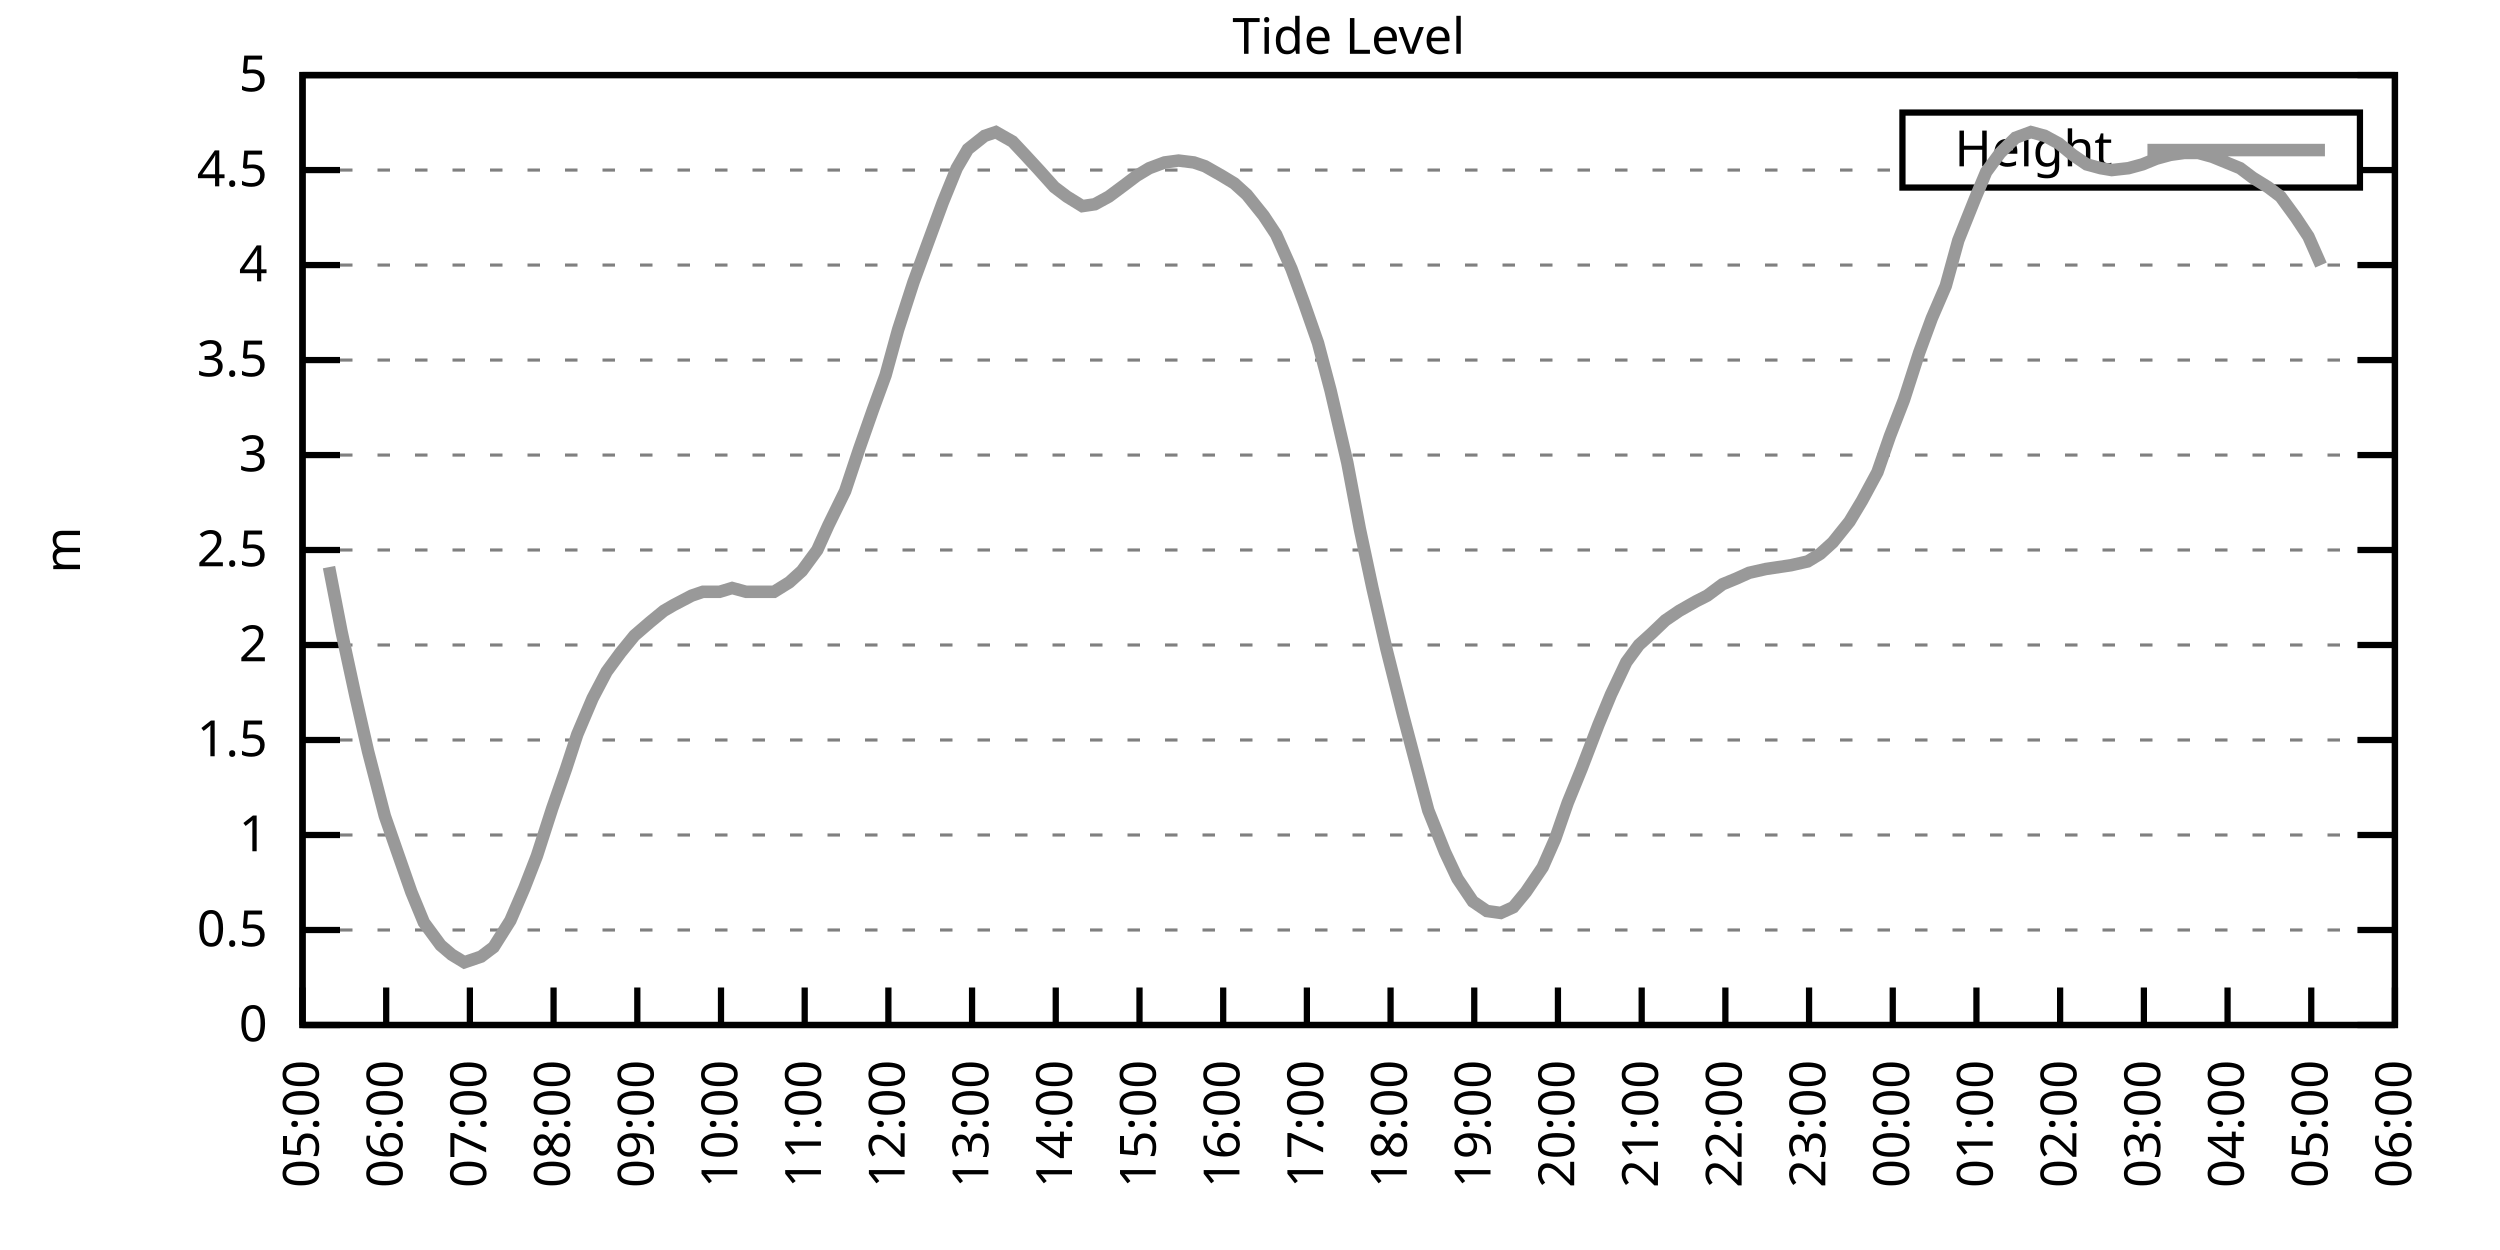
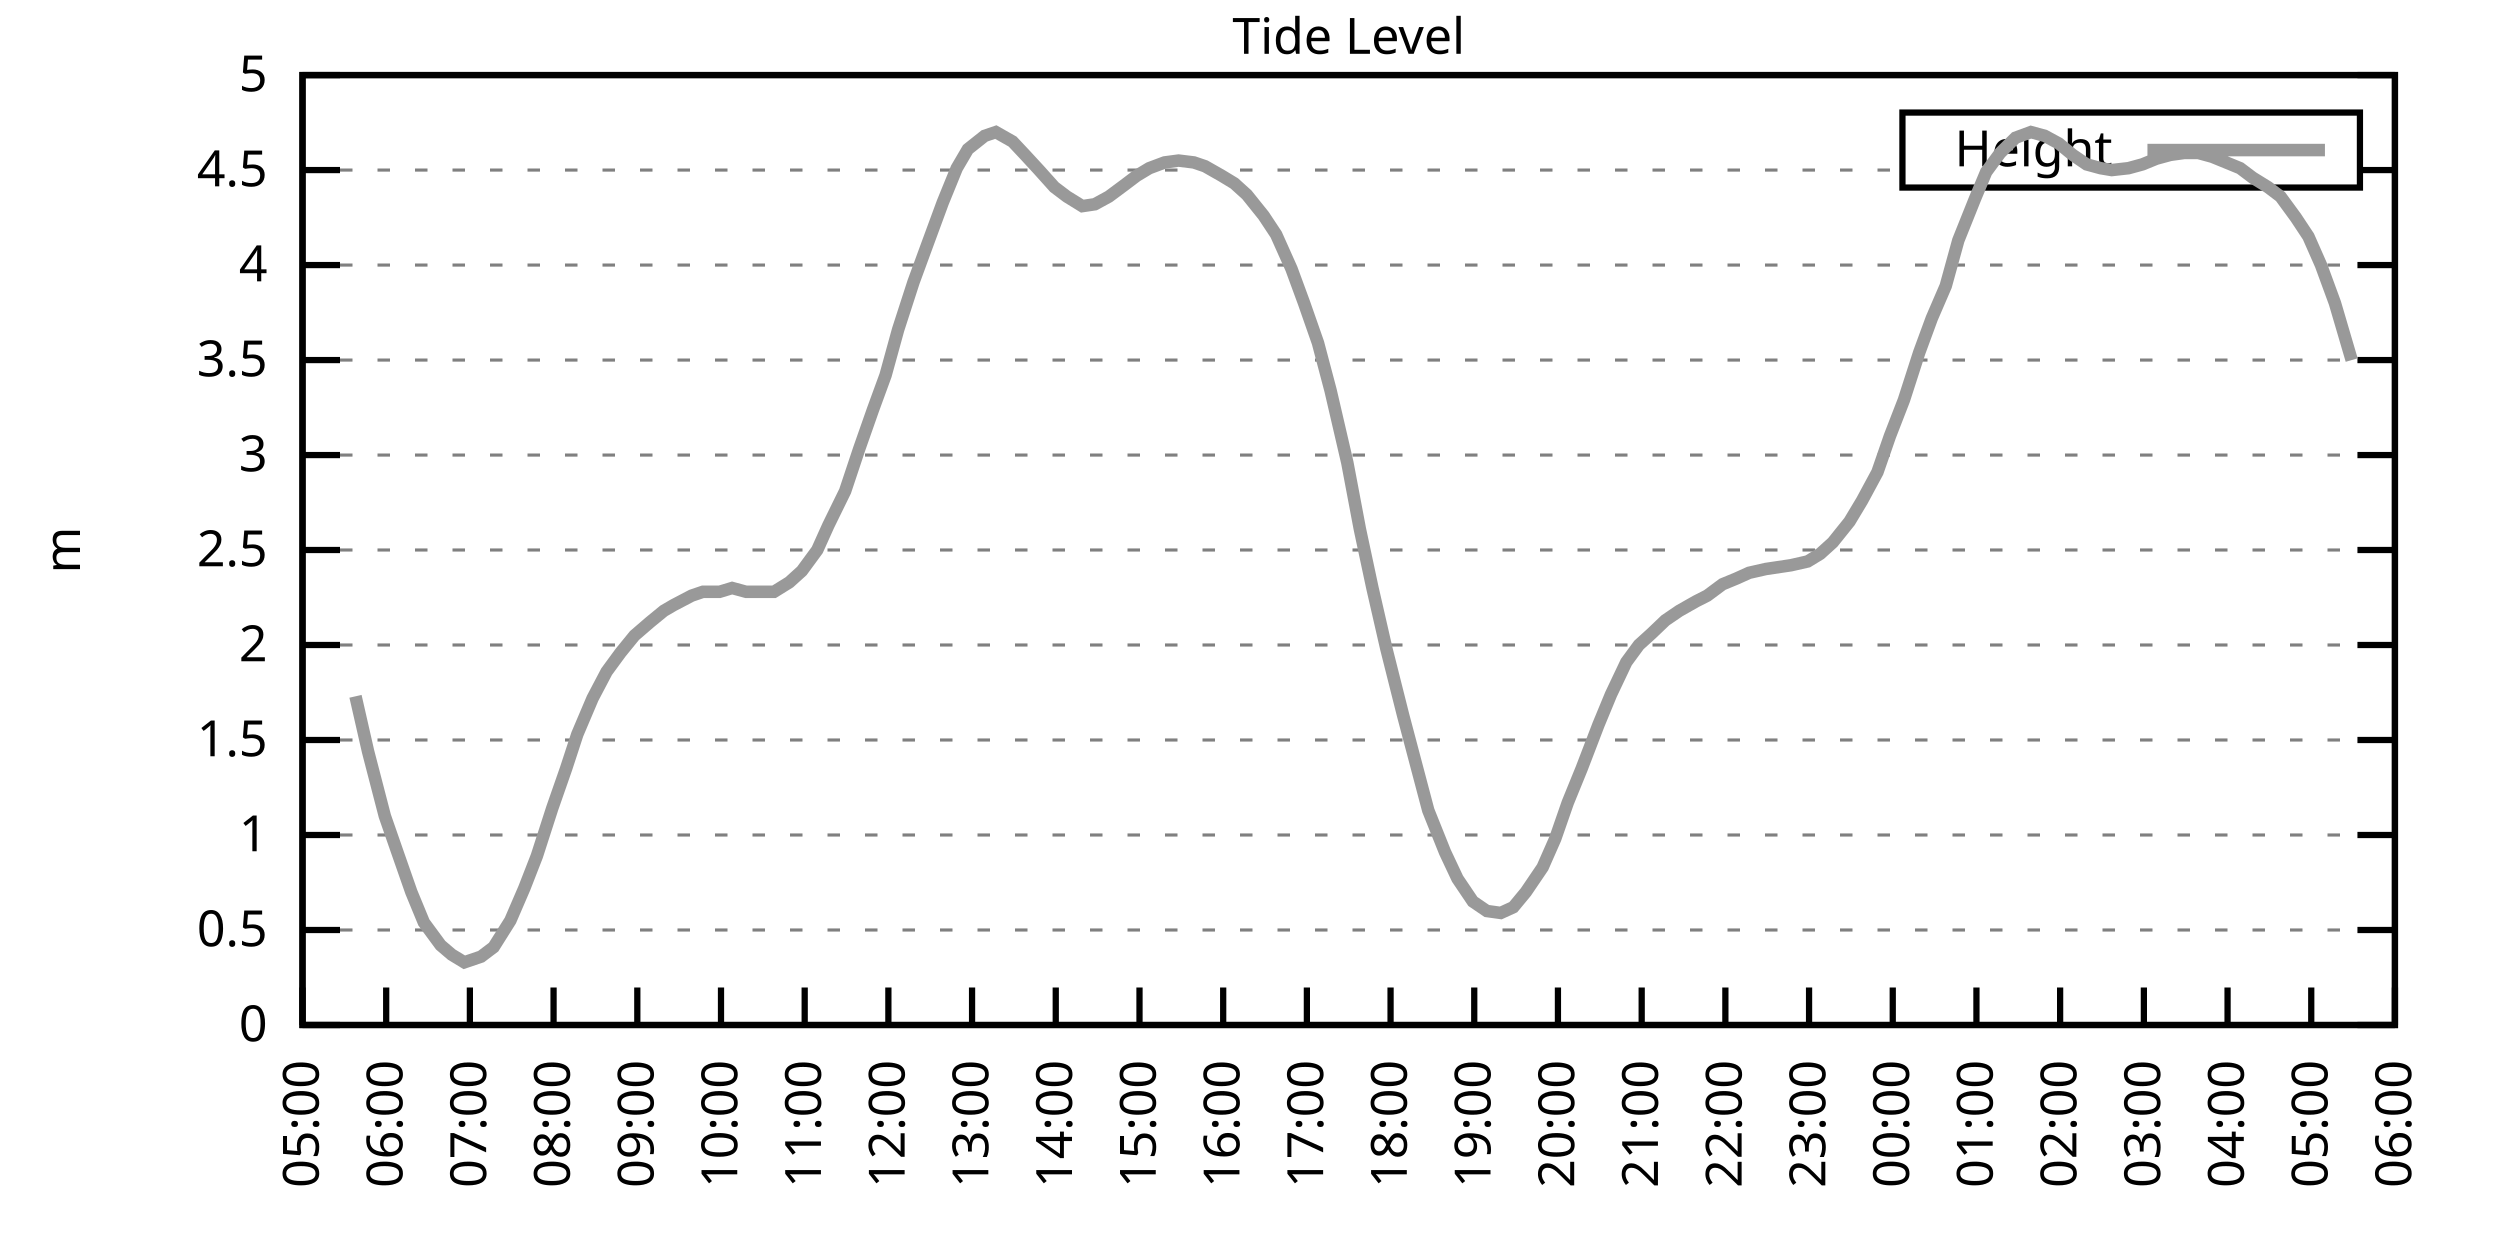
<svg xmlns="http://www.w3.org/2000/svg" xmlns:xlink="http://www.w3.org/1999/xlink" width="400" height="200" viewBox="0 0 400 200">
  <g id="gnuplot_canvas">
    <rect x="0" y="0" width="400" height="200" fill="none" />
    <defs>
      <circle id="gpDot" r="0.5" stroke-width="0.5" stroke="currentColor" />
      <path id="gpPt0" stroke-width="0.333" stroke="currentColor" d="M-1,0 h2 M0,-1 v2" />
      <path id="gpPt1" stroke-width="0.333" stroke="currentColor" d="M-1,-1 L1,1 M1,-1 L-1,1" />
      <path id="gpPt2" stroke-width="0.333" stroke="currentColor" d="M-1,0 L1,0 M0,-1 L0,1 M-1,-1 L1,1 M-1,1 L1,-1" />
      <rect id="gpPt3" stroke-width="0.333" stroke="currentColor" x="-1" y="-1" width="2" height="2" />
      <rect id="gpPt4" stroke-width="0.333" stroke="currentColor" fill="currentColor" x="-1" y="-1" width="2" height="2" />
      <circle id="gpPt5" stroke-width="0.333" stroke="currentColor" cx="0" cy="0" r="1" />
      <use xlink:href="#gpPt5" id="gpPt6" fill="currentColor" stroke="none" />
      <path id="gpPt7" stroke-width="0.333" stroke="currentColor" d="M0,-1.33 L-1.33,0.67 L1.33,0.67 z" />
      <use xlink:href="#gpPt7" id="gpPt8" fill="currentColor" stroke="none" />
      <use xlink:href="#gpPt7" id="gpPt9" stroke="currentColor" transform="rotate(180)" />
      <use xlink:href="#gpPt9" id="gpPt10" fill="currentColor" stroke="none" />
      <use xlink:href="#gpPt3" id="gpPt11" stroke="currentColor" transform="rotate(45)" />
      <use xlink:href="#gpPt11" id="gpPt12" fill="currentColor" stroke="none" />
      <path id="gpPt13" stroke-width="0.333" stroke="currentColor" d="M0,1.330 L1.265,0.411 L0.782,-1.067 L-0.782,-1.076 L-1.265,0.411 z" />
      <use xlink:href="#gpPt13" id="gpPt14" fill="currentColor" stroke="none" />
      <filter id="textbox" filterUnits="objectBoundingBox" x="0" y="0" height="1" width="1">
        <feFlood flood-color="white" flood-opacity="1" result="bgnd" />
        <feComposite in="SourceGraphic" in2="bgnd" operator="atop" />
      </filter>
      <filter id="greybox" filterUnits="objectBoundingBox" x="0" y="0" height="1" width="1">
        <feFlood flood-color="lightgrey" flood-opacity="1" result="grey" />
        <feComposite in="SourceGraphic" in2="grey" operator="atop" />
      </filter>
    </defs>
    <g fill="none" color="white" stroke="currentColor" stroke-width="1.00" stroke-linecap="butt" stroke-linejoin="miter">
</g>
    <g fill="none" color="black" stroke="currentColor" stroke-width="1.00" stroke-linecap="butt" stroke-linejoin="miter">
      <g stroke="none" shape-rendering="crispEdges">
        <polygon fill="rgb(255, 255, 255)" points="48.40,164.00 383.18,164.00 383.18,12.02 48.40,12.02 " />
      </g>
    </g>
    <g fill="none" color="black" stroke="currentColor" stroke-width="1.00" stroke-linecap="butt" stroke-linejoin="miter">
</g>
    <g fill="none" color="black" stroke="black" stroke-width="0.50" stroke-linecap="butt" stroke-linejoin="miter">
</g>
    <g fill="none" color="gray" stroke="currentColor" stroke-width="0.50" stroke-linecap="butt" stroke-linejoin="miter">
      <path stroke="gray" stroke-dasharray="2,4" class="gridline" d="M48.40,164.00 L383.19,164.00  " />
    </g>
    <g fill="none" color="gray" stroke="gray" stroke-width="1.00" stroke-linecap="butt" stroke-linejoin="miter">
</g>
    <g fill="none" color="black" stroke="currentColor" stroke-width="1.00" stroke-linecap="butt" stroke-linejoin="miter">
      <path stroke="black" d="M48.40,164.00 L54.40,164.00 M383.19,164.00 L377.19,164.00  " />
      <g transform="translate(42.80,166.60)" stroke="none" fill="black" font-family="Sans" font-size="8.00" text-anchor="end">
        <text>
          <tspan font-family="Sans"> 0</tspan>
        </text>
      </g>
    </g>
    <g fill="none" color="black" stroke="currentColor" stroke-width="1.00" stroke-linecap="butt" stroke-linejoin="miter">
</g>
    <g fill="none" color="black" stroke="black" stroke-width="0.50" stroke-linecap="butt" stroke-linejoin="miter">
</g>
    <g fill="none" color="gray" stroke="currentColor" stroke-width="0.50" stroke-linecap="butt" stroke-linejoin="miter">
      <path stroke="gray" stroke-dasharray="2,4" class="gridline" d="M48.40,148.80 L383.19,148.80  " />
    </g>
    <g fill="none" color="gray" stroke="gray" stroke-width="1.00" stroke-linecap="butt" stroke-linejoin="miter">
</g>
    <g fill="none" color="black" stroke="currentColor" stroke-width="1.00" stroke-linecap="butt" stroke-linejoin="miter">
      <path stroke="black" d="M48.40,148.80 L54.40,148.80 M383.19,148.80 L377.19,148.80  " />
      <g transform="translate(42.80,151.40)" stroke="none" fill="black" font-family="Sans" font-size="8.00" text-anchor="end">
        <text>
          <tspan font-family="Sans"> 0.5</tspan>
        </text>
      </g>
    </g>
    <g fill="none" color="black" stroke="currentColor" stroke-width="1.00" stroke-linecap="butt" stroke-linejoin="miter">
</g>
    <g fill="none" color="black" stroke="black" stroke-width="0.50" stroke-linecap="butt" stroke-linejoin="miter">
</g>
    <g fill="none" color="gray" stroke="currentColor" stroke-width="0.50" stroke-linecap="butt" stroke-linejoin="miter">
      <path stroke="gray" stroke-dasharray="2,4" class="gridline" d="M48.40,133.60 L383.19,133.60  " />
    </g>
    <g fill="none" color="gray" stroke="gray" stroke-width="1.00" stroke-linecap="butt" stroke-linejoin="miter">
</g>
    <g fill="none" color="black" stroke="currentColor" stroke-width="1.00" stroke-linecap="butt" stroke-linejoin="miter">
      <path stroke="black" d="M48.40,133.60 L54.40,133.60 M383.19,133.60 L377.19,133.60  " />
      <g transform="translate(42.80,136.20)" stroke="none" fill="black" font-family="Sans" font-size="8.00" text-anchor="end">
        <text>
          <tspan font-family="Sans"> 1</tspan>
        </text>
      </g>
    </g>
    <g fill="none" color="black" stroke="currentColor" stroke-width="1.00" stroke-linecap="butt" stroke-linejoin="miter">
</g>
    <g fill="none" color="black" stroke="black" stroke-width="0.50" stroke-linecap="butt" stroke-linejoin="miter">
</g>
    <g fill="none" color="gray" stroke="currentColor" stroke-width="0.50" stroke-linecap="butt" stroke-linejoin="miter">
      <path stroke="gray" stroke-dasharray="2,4" class="gridline" d="M48.40,118.40 L383.19,118.40  " />
    </g>
    <g fill="none" color="gray" stroke="gray" stroke-width="1.00" stroke-linecap="butt" stroke-linejoin="miter">
</g>
    <g fill="none" color="black" stroke="currentColor" stroke-width="1.00" stroke-linecap="butt" stroke-linejoin="miter">
      <path stroke="black" d="M48.40,118.40 L54.40,118.40 M383.19,118.40 L377.19,118.40  " />
      <g transform="translate(42.80,121.00)" stroke="none" fill="black" font-family="Sans" font-size="8.00" text-anchor="end">
        <text>
          <tspan font-family="Sans"> 1.5</tspan>
        </text>
      </g>
    </g>
    <g fill="none" color="black" stroke="currentColor" stroke-width="1.00" stroke-linecap="butt" stroke-linejoin="miter">
</g>
    <g fill="none" color="black" stroke="black" stroke-width="0.50" stroke-linecap="butt" stroke-linejoin="miter">
</g>
    <g fill="none" color="gray" stroke="currentColor" stroke-width="0.50" stroke-linecap="butt" stroke-linejoin="miter">
      <path stroke="gray" stroke-dasharray="2,4" class="gridline" d="M48.40,103.20 L383.19,103.20  " />
    </g>
    <g fill="none" color="gray" stroke="gray" stroke-width="1.00" stroke-linecap="butt" stroke-linejoin="miter">
</g>
    <g fill="none" color="black" stroke="currentColor" stroke-width="1.00" stroke-linecap="butt" stroke-linejoin="miter">
      <path stroke="black" d="M48.40,103.20 L54.40,103.20 M383.19,103.20 L377.19,103.20  " />
      <g transform="translate(42.80,105.80)" stroke="none" fill="black" font-family="Sans" font-size="8.00" text-anchor="end">
        <text>
          <tspan font-family="Sans"> 2</tspan>
        </text>
      </g>
    </g>
    <g fill="none" color="black" stroke="currentColor" stroke-width="1.00" stroke-linecap="butt" stroke-linejoin="miter">
</g>
    <g fill="none" color="black" stroke="black" stroke-width="0.50" stroke-linecap="butt" stroke-linejoin="miter">
</g>
    <g fill="none" color="gray" stroke="currentColor" stroke-width="0.50" stroke-linecap="butt" stroke-linejoin="miter">
      <path stroke="gray" stroke-dasharray="2,4" class="gridline" d="M48.40,88.00 L383.19,88.00  " />
    </g>
    <g fill="none" color="gray" stroke="gray" stroke-width="1.00" stroke-linecap="butt" stroke-linejoin="miter">
</g>
    <g fill="none" color="black" stroke="currentColor" stroke-width="1.00" stroke-linecap="butt" stroke-linejoin="miter">
      <path stroke="black" d="M48.40,88.00 L54.40,88.00 M383.19,88.00 L377.19,88.00  " />
      <g transform="translate(42.80,90.60)" stroke="none" fill="black" font-family="Sans" font-size="8.00" text-anchor="end">
        <text>
          <tspan font-family="Sans"> 2.5</tspan>
        </text>
      </g>
    </g>
    <g fill="none" color="black" stroke="currentColor" stroke-width="1.00" stroke-linecap="butt" stroke-linejoin="miter">
</g>
    <g fill="none" color="black" stroke="black" stroke-width="0.50" stroke-linecap="butt" stroke-linejoin="miter">
</g>
    <g fill="none" color="gray" stroke="currentColor" stroke-width="0.50" stroke-linecap="butt" stroke-linejoin="miter">
      <path stroke="gray" stroke-dasharray="2,4" class="gridline" d="M48.40,72.81 L383.19,72.81  " />
    </g>
    <g fill="none" color="gray" stroke="gray" stroke-width="1.00" stroke-linecap="butt" stroke-linejoin="miter">
</g>
    <g fill="none" color="black" stroke="currentColor" stroke-width="1.00" stroke-linecap="butt" stroke-linejoin="miter">
      <path stroke="black" d="M48.40,72.81 L54.40,72.81 M383.19,72.81 L377.19,72.81  " />
      <g transform="translate(42.80,75.41)" stroke="none" fill="black" font-family="Sans" font-size="8.00" text-anchor="end">
        <text>
          <tspan font-family="Sans"> 3</tspan>
        </text>
      </g>
    </g>
    <g fill="none" color="black" stroke="currentColor" stroke-width="1.00" stroke-linecap="butt" stroke-linejoin="miter">
</g>
    <g fill="none" color="black" stroke="black" stroke-width="0.50" stroke-linecap="butt" stroke-linejoin="miter">
</g>
    <g fill="none" color="gray" stroke="currentColor" stroke-width="0.50" stroke-linecap="butt" stroke-linejoin="miter">
      <path stroke="gray" stroke-dasharray="2,4" class="gridline" d="M48.40,57.61 L383.19,57.61  " />
    </g>
    <g fill="none" color="gray" stroke="gray" stroke-width="1.00" stroke-linecap="butt" stroke-linejoin="miter">
</g>
    <g fill="none" color="black" stroke="currentColor" stroke-width="1.00" stroke-linecap="butt" stroke-linejoin="miter">
      <path stroke="black" d="M48.40,57.61 L54.40,57.61 M383.19,57.61 L377.19,57.61  " />
      <g transform="translate(42.80,60.21)" stroke="none" fill="black" font-family="Sans" font-size="8.00" text-anchor="end">
        <text>
          <tspan font-family="Sans"> 3.5</tspan>
        </text>
      </g>
    </g>
    <g fill="none" color="black" stroke="currentColor" stroke-width="1.00" stroke-linecap="butt" stroke-linejoin="miter">
</g>
    <g fill="none" color="black" stroke="black" stroke-width="0.50" stroke-linecap="butt" stroke-linejoin="miter">
</g>
    <g fill="none" color="gray" stroke="currentColor" stroke-width="0.50" stroke-linecap="butt" stroke-linejoin="miter">
      <path stroke="gray" stroke-dasharray="2,4" class="gridline" d="M48.40,42.41 L383.19,42.41  " />
    </g>
    <g fill="none" color="gray" stroke="gray" stroke-width="1.00" stroke-linecap="butt" stroke-linejoin="miter">
</g>
    <g fill="none" color="black" stroke="currentColor" stroke-width="1.00" stroke-linecap="butt" stroke-linejoin="miter">
      <path stroke="black" d="M48.40,42.41 L54.40,42.41 M383.19,42.41 L377.19,42.41  " />
      <g transform="translate(42.80,45.01)" stroke="none" fill="black" font-family="Sans" font-size="8.00" text-anchor="end">
        <text>
          <tspan font-family="Sans"> 4</tspan>
        </text>
      </g>
    </g>
    <g fill="none" color="black" stroke="currentColor" stroke-width="1.00" stroke-linecap="butt" stroke-linejoin="miter">
</g>
    <g fill="none" color="black" stroke="black" stroke-width="0.50" stroke-linecap="butt" stroke-linejoin="miter">
</g>
    <g fill="none" color="gray" stroke="currentColor" stroke-width="0.50" stroke-linecap="butt" stroke-linejoin="miter">
      <path stroke="gray" stroke-dasharray="2,4" class="gridline" d="M48.40,27.21 L304.39,27.21 M377.59,27.21 L383.19,27.21  " />
    </g>
    <g fill="none" color="gray" stroke="gray" stroke-width="1.00" stroke-linecap="butt" stroke-linejoin="miter">
</g>
    <g fill="none" color="black" stroke="currentColor" stroke-width="1.00" stroke-linecap="butt" stroke-linejoin="miter">
      <path stroke="black" d="M48.40,27.21 L54.40,27.21 M383.19,27.21 L377.19,27.21  " />
      <g transform="translate(42.80,29.81)" stroke="none" fill="black" font-family="Sans" font-size="8.00" text-anchor="end">
        <text>
          <tspan font-family="Sans"> 4.5</tspan>
        </text>
      </g>
    </g>
    <g fill="none" color="black" stroke="currentColor" stroke-width="1.00" stroke-linecap="butt" stroke-linejoin="miter">
</g>
    <g fill="none" color="black" stroke="black" stroke-width="0.50" stroke-linecap="butt" stroke-linejoin="miter">
</g>
    <g fill="none" color="gray" stroke="currentColor" stroke-width="0.50" stroke-linecap="butt" stroke-linejoin="miter">
      <path stroke="gray" stroke-dasharray="2,4" class="gridline" d="M48.40,12.01 L383.19,12.01  " />
    </g>
    <g fill="none" color="gray" stroke="gray" stroke-width="1.00" stroke-linecap="butt" stroke-linejoin="miter">
</g>
    <g fill="none" color="black" stroke="currentColor" stroke-width="1.00" stroke-linecap="butt" stroke-linejoin="miter">
      <path stroke="black" d="M48.40,12.01 L54.40,12.01 M383.19,12.01 L377.19,12.01  " />
      <g transform="translate(42.80,14.61)" stroke="none" fill="black" font-family="Sans" font-size="8.00" text-anchor="end">
        <text>
          <tspan font-family="Sans"> 5</tspan>
        </text>
      </g>
    </g>
    <g fill="none" color="black" stroke="currentColor" stroke-width="1.00" stroke-linecap="butt" stroke-linejoin="miter">
      <path stroke="black" d="M48.40,164.00 L48.40,158.00  " />
      <g transform="translate(51.00,169.60) rotate(270.00)" stroke="none" fill="black" font-family="Sans" font-size="8.00" text-anchor="end">
        <text>
          <tspan font-family="Sans">05:00</tspan>
        </text>
      </g>
    </g>
    <g fill="none" color="black" stroke="currentColor" stroke-width="1.00" stroke-linecap="butt" stroke-linejoin="miter">
      <path stroke="black" d="M61.79,164.00 L61.79,158.00  " />
      <g transform="translate(64.39,169.60) rotate(270.00)" stroke="none" fill="black" font-family="Sans" font-size="8.00" text-anchor="end">
        <text>
          <tspan font-family="Sans">06:00</tspan>
        </text>
      </g>
    </g>
    <g fill="none" color="black" stroke="currentColor" stroke-width="1.00" stroke-linecap="butt" stroke-linejoin="miter">
      <path stroke="black" d="M75.18,164.00 L75.18,158.00  " />
      <g transform="translate(77.78,169.60) rotate(270.00)" stroke="none" fill="black" font-family="Sans" font-size="8.00" text-anchor="end">
        <text>
          <tspan font-family="Sans">07:00</tspan>
        </text>
      </g>
    </g>
    <g fill="none" color="black" stroke="currentColor" stroke-width="1.00" stroke-linecap="butt" stroke-linejoin="miter">
      <path stroke="black" d="M88.57,164.00 L88.57,158.00  " />
      <g transform="translate(91.17,169.60) rotate(270.00)" stroke="none" fill="black" font-family="Sans" font-size="8.00" text-anchor="end">
        <text>
          <tspan font-family="Sans">08:00</tspan>
        </text>
      </g>
    </g>
    <g fill="none" color="black" stroke="currentColor" stroke-width="1.00" stroke-linecap="butt" stroke-linejoin="miter">
      <path stroke="black" d="M101.97,164.00 L101.97,158.00  " />
      <g transform="translate(104.57,169.60) rotate(270.00)" stroke="none" fill="black" font-family="Sans" font-size="8.00" text-anchor="end">
        <text>
          <tspan font-family="Sans">09:00</tspan>
        </text>
      </g>
    </g>
    <g fill="none" color="black" stroke="currentColor" stroke-width="1.00" stroke-linecap="butt" stroke-linejoin="miter">
      <path stroke="black" d="M115.36,164.00 L115.36,158.00  " />
      <g transform="translate(117.96,169.60) rotate(270.00)" stroke="none" fill="black" font-family="Sans" font-size="8.00" text-anchor="end">
        <text>
          <tspan font-family="Sans">10:00</tspan>
        </text>
      </g>
    </g>
    <g fill="none" color="black" stroke="currentColor" stroke-width="1.00" stroke-linecap="butt" stroke-linejoin="miter">
      <path stroke="black" d="M128.75,164.00 L128.75,158.00  " />
      <g transform="translate(131.35,169.60) rotate(270.00)" stroke="none" fill="black" font-family="Sans" font-size="8.00" text-anchor="end">
        <text>
          <tspan font-family="Sans">11:00</tspan>
        </text>
      </g>
    </g>
    <g fill="none" color="black" stroke="currentColor" stroke-width="1.00" stroke-linecap="butt" stroke-linejoin="miter">
      <path stroke="black" d="M142.14,164.00 L142.14,158.00  " />
      <g transform="translate(144.74,169.60) rotate(270.00)" stroke="none" fill="black" font-family="Sans" font-size="8.00" text-anchor="end">
        <text>
          <tspan font-family="Sans">12:00</tspan>
        </text>
      </g>
    </g>
    <g fill="none" color="black" stroke="currentColor" stroke-width="1.00" stroke-linecap="butt" stroke-linejoin="miter">
      <path stroke="black" d="M155.53,164.00 L155.53,158.00  " />
      <g transform="translate(158.13,169.60) rotate(270.00)" stroke="none" fill="black" font-family="Sans" font-size="8.00" text-anchor="end">
        <text>
          <tspan font-family="Sans">13:00</tspan>
        </text>
      </g>
    </g>
    <g fill="none" color="black" stroke="currentColor" stroke-width="1.00" stroke-linecap="butt" stroke-linejoin="miter">
      <path stroke="black" d="M168.92,164.00 L168.92,158.00  " />
      <g transform="translate(171.52,169.60) rotate(270.00)" stroke="none" fill="black" font-family="Sans" font-size="8.00" text-anchor="end">
        <text>
          <tspan font-family="Sans">14:00</tspan>
        </text>
      </g>
    </g>
    <g fill="none" color="black" stroke="currentColor" stroke-width="1.00" stroke-linecap="butt" stroke-linejoin="miter">
      <path stroke="black" d="M182.32,164.00 L182.32,158.00  " />
      <g transform="translate(184.92,169.60) rotate(270.00)" stroke="none" fill="black" font-family="Sans" font-size="8.00" text-anchor="end">
        <text>
          <tspan font-family="Sans">15:00</tspan>
        </text>
      </g>
    </g>
    <g fill="none" color="black" stroke="currentColor" stroke-width="1.00" stroke-linecap="butt" stroke-linejoin="miter">
      <path stroke="black" d="M195.71,164.00 L195.71,158.00  " />
      <g transform="translate(198.31,169.60) rotate(270.00)" stroke="none" fill="black" font-family="Sans" font-size="8.00" text-anchor="end">
        <text>
          <tspan font-family="Sans">16:00</tspan>
        </text>
      </g>
    </g>
    <g fill="none" color="black" stroke="currentColor" stroke-width="1.00" stroke-linecap="butt" stroke-linejoin="miter">
      <path stroke="black" d="M209.10,164.00 L209.10,158.00  " />
      <g transform="translate(211.70,169.60) rotate(270.00)" stroke="none" fill="black" font-family="Sans" font-size="8.00" text-anchor="end">
        <text>
          <tspan font-family="Sans">17:00</tspan>
        </text>
      </g>
    </g>
    <g fill="none" color="black" stroke="currentColor" stroke-width="1.00" stroke-linecap="butt" stroke-linejoin="miter">
      <path stroke="black" d="M222.49,164.00 L222.49,158.00  " />
      <g transform="translate(225.09,169.60) rotate(270.00)" stroke="none" fill="black" font-family="Sans" font-size="8.00" text-anchor="end">
        <text>
          <tspan font-family="Sans">18:00</tspan>
        </text>
      </g>
    </g>
    <g fill="none" color="black" stroke="currentColor" stroke-width="1.00" stroke-linecap="butt" stroke-linejoin="miter">
      <path stroke="black" d="M235.88,164.00 L235.88,158.00  " />
      <g transform="translate(238.48,169.60) rotate(270.00)" stroke="none" fill="black" font-family="Sans" font-size="8.00" text-anchor="end">
        <text>
          <tspan font-family="Sans">19:00</tspan>
        </text>
      </g>
    </g>
    <g fill="none" color="black" stroke="currentColor" stroke-width="1.00" stroke-linecap="butt" stroke-linejoin="miter">
      <path stroke="black" d="M249.27,164.00 L249.27,158.00  " />
      <g transform="translate(251.87,169.60) rotate(270.00)" stroke="none" fill="black" font-family="Sans" font-size="8.00" text-anchor="end">
        <text>
          <tspan font-family="Sans">20:00</tspan>
        </text>
      </g>
    </g>
    <g fill="none" color="black" stroke="currentColor" stroke-width="1.00" stroke-linecap="butt" stroke-linejoin="miter">
      <path stroke="black" d="M262.67,164.00 L262.67,158.00  " />
      <g transform="translate(265.27,169.60) rotate(270.00)" stroke="none" fill="black" font-family="Sans" font-size="8.00" text-anchor="end">
        <text>
          <tspan font-family="Sans">21:00</tspan>
        </text>
      </g>
    </g>
    <g fill="none" color="black" stroke="currentColor" stroke-width="1.00" stroke-linecap="butt" stroke-linejoin="miter">
      <path stroke="black" d="M276.06,164.00 L276.06,158.00  " />
      <g transform="translate(278.66,169.60) rotate(270.00)" stroke="none" fill="black" font-family="Sans" font-size="8.00" text-anchor="end">
        <text>
          <tspan font-family="Sans">22:00</tspan>
        </text>
      </g>
    </g>
    <g fill="none" color="black" stroke="currentColor" stroke-width="1.00" stroke-linecap="butt" stroke-linejoin="miter">
      <path stroke="black" d="M289.45,164.00 L289.45,158.00  " />
      <g transform="translate(292.05,169.60) rotate(270.00)" stroke="none" fill="black" font-family="Sans" font-size="8.00" text-anchor="end">
        <text>
          <tspan font-family="Sans">23:00</tspan>
        </text>
      </g>
    </g>
    <g fill="none" color="black" stroke="currentColor" stroke-width="1.00" stroke-linecap="butt" stroke-linejoin="miter">
      <path stroke="black" d="M302.84,164.00 L302.84,158.00  " />
      <g transform="translate(305.44,169.60) rotate(270.00)" stroke="none" fill="black" font-family="Sans" font-size="8.00" text-anchor="end">
        <text>
          <tspan font-family="Sans">00:00</tspan>
        </text>
      </g>
    </g>
    <g fill="none" color="black" stroke="currentColor" stroke-width="1.00" stroke-linecap="butt" stroke-linejoin="miter">
      <path stroke="black" d="M316.23,164.00 L316.23,158.00  " />
      <g transform="translate(318.83,169.60) rotate(270.00)" stroke="none" fill="black" font-family="Sans" font-size="8.00" text-anchor="end">
        <text>
          <tspan font-family="Sans">01:00</tspan>
        </text>
      </g>
    </g>
    <g fill="none" color="black" stroke="currentColor" stroke-width="1.00" stroke-linecap="butt" stroke-linejoin="miter">
      <path stroke="black" d="M329.62,164.00 L329.62,158.00  " />
      <g transform="translate(332.22,169.60) rotate(270.00)" stroke="none" fill="black" font-family="Sans" font-size="8.00" text-anchor="end">
        <text>
          <tspan font-family="Sans">02:00</tspan>
        </text>
      </g>
    </g>
    <g fill="none" color="black" stroke="currentColor" stroke-width="1.00" stroke-linecap="butt" stroke-linejoin="miter">
      <path stroke="black" d="M343.02,164.00 L343.02,158.00  " />
      <g transform="translate(345.62,169.60) rotate(270.00)" stroke="none" fill="black" font-family="Sans" font-size="8.00" text-anchor="end">
        <text>
          <tspan font-family="Sans">03:00</tspan>
        </text>
      </g>
    </g>
    <g fill="none" color="black" stroke="currentColor" stroke-width="1.00" stroke-linecap="butt" stroke-linejoin="miter">
      <path stroke="black" d="M356.41,164.00 L356.41,158.00  " />
      <g transform="translate(359.01,169.60) rotate(270.00)" stroke="none" fill="black" font-family="Sans" font-size="8.00" text-anchor="end">
        <text>
          <tspan font-family="Sans">04:00</tspan>
        </text>
      </g>
    </g>
    <g fill="none" color="black" stroke="currentColor" stroke-width="1.00" stroke-linecap="butt" stroke-linejoin="miter">
      <path stroke="black" d="M369.80,164.00 L369.80,158.00  " />
      <g transform="translate(372.40,169.60) rotate(270.00)" stroke="none" fill="black" font-family="Sans" font-size="8.00" text-anchor="end">
        <text>
          <tspan font-family="Sans">05:00</tspan>
        </text>
      </g>
    </g>
    <g fill="none" color="black" stroke="currentColor" stroke-width="1.00" stroke-linecap="butt" stroke-linejoin="miter">
      <path stroke="black" d="M383.19,164.00 L383.19,158.00  " />
      <g transform="translate(385.79,169.60) rotate(270.00)" stroke="none" fill="black" font-family="Sans" font-size="8.00" text-anchor="end">
        <text>
          <tspan font-family="Sans">06:00</tspan>
        </text>
      </g>
    </g>
    <g fill="none" color="black" stroke="currentColor" stroke-width="1.00" stroke-linecap="butt" stroke-linejoin="miter">
</g>
    <g fill="none" color="black" stroke="currentColor" stroke-width="1.00" stroke-linecap="butt" stroke-linejoin="miter">
      <path stroke="black" d="M48.40,12.01 L48.40,164.00 L383.19,164.00 L383.19,12.01 L48.40,12.01 Z  " />
    </g>
    <g fill="none" color="black" stroke="currentColor" stroke-width="1.00" stroke-linecap="butt" stroke-linejoin="miter">
</g>
    <g fill="none" color="black" stroke="currentColor" stroke-width="1.00" stroke-linecap="butt" stroke-linejoin="miter">
      <path stroke="black" d="M304.39,30.01 L304.39,18.01 L377.59,18.01 L377.59,30.01 L304.39,30.01 Z  " />
    </g>
    <g id="Tide_level_plot_1">
      <g fill="none" color="white" stroke="black" stroke-width="2.00" stroke-linecap="butt" stroke-linejoin="miter">
</g>
      <g fill="none" color="black" stroke="currentColor" stroke-width="2.00" stroke-linecap="butt" stroke-linejoin="miter">
        <g transform="translate(337.99,26.61)" stroke="none" fill="black" font-family="Sans" font-size="8.00" text-anchor="end">
          <text>
            <tspan font-family="Sans">Height</tspan>
          </text>
        </g>
      </g>
      <g fill="none" color="black" stroke="currentColor" stroke-width="2.00" stroke-linecap="butt" stroke-linejoin="miter">
-         <path stroke="rgb(153, 153, 153)" d="M343.59,24.01 L371.99,24.01 M52.64,90.74 L54.65,101.08 L56.88,111.41 L58.89,120.23 L61.57,130.56 L63.58,136.34   L65.81,142.72 L67.82,147.59 L70.50,151.23 L72.28,152.75 L74.29,153.97 L76.97,153.06 L78.98,151.54 L81.66,147.28   L83.89,142.11 L85.90,136.95 L88.35,129.35 L90.58,122.96 L92.37,117.49 L94.82,111.72 L97.06,107.46 L99.29,104.42   L101.52,101.68 L103.98,99.56 L106.21,97.73 L107.77,96.82 L110.67,95.30 L112.46,94.69 L115.13,94.69 L117.14,94.08   L119.38,94.69 L121.83,94.69 L123.84,94.69 L126.29,93.17 L128.30,91.35 L130.76,88.00 L132.54,84.05 L135.22,78.58   L137.45,71.89 L139.69,65.51 L141.69,60.04 L143.70,52.74 L146.16,45.14 L148.39,39.06 L150.85,32.38 L153.08,26.91   L154.86,23.87 L157.54,21.74 L159.33,21.13 L162.01,22.65 L164.01,24.78 L166.25,27.21 L168.70,29.94 L170.71,31.46   L173.17,32.98 L175.17,32.68 L177.41,31.46 L179.86,29.64 L181.87,28.12 L183.88,26.91 L186.33,25.99 L188.57,25.69   L191.02,25.99 L192.81,26.60 L195.48,28.12 L197.49,29.34 L199.50,31.16 L202.18,34.50 L204.19,37.54 L206.64,43.02   L208.65,48.49 L210.88,54.87 L212.89,62.47 L215.57,74.02 L217.58,84.66 L219.59,94.08 L221.82,103.81 L224.50,114.45   L226.51,122.05 L228.52,129.65 L231.20,136.34 L233.20,140.59 L235.66,144.24 L237.89,145.76 L240.12,146.07 L242.13,145.15   L244.14,142.72 L246.82,138.77 L248.83,134.21 L250.84,128.43 L253.07,122.96 L255.75,115.97 L257.76,111.11 L260.21,105.94   L262.22,103.20 L264.23,101.38 L266.46,99.25 L268.69,97.73 L271.37,96.21 L273.16,95.30 L275.61,93.48 L277.84,92.56   L279.85,91.65 L282.53,91.04 L284.54,90.74 L286.55,90.44 L289.23,89.83 L291.23,88.61 L293.24,86.79 L295.92,83.45   L297.93,80.10 L300.39,75.54 L302.39,69.77 L304.63,63.99 L307.08,56.39 L309.09,50.92 L311.32,45.75 L313.33,38.46   L316.01,31.77 L317.79,27.51 L320.03,24.47 L322.48,22.04 L324.94,21.13 L327.17,21.74 L329.40,22.95 L331.63,24.78   L333.86,26.30 L336.10,26.91 L337.88,27.21 L340.56,26.91 L342.79,26.30 L345.02,25.39 L347.26,24.78 L349.49,24.47   L351.72,24.47 L353.95,25.08 L356.18,25.99 L358.42,26.91 L360.42,28.42 L362.88,29.94 L364.89,31.46 L367.34,34.81   L369.35,37.85 L371.36,42.41  " />
+         <path stroke="rgb(153, 153, 153)" d="M343.59,24.01 L371.99,24.01 M56.88,111.41 L58.89,120.23 L61.57,130.56 L63.58,136.34 L65.81,142.72 L67.82,147.59   L70.50,151.23 L72.28,152.75 L74.29,153.97 L76.97,153.06 L78.98,151.54 L81.66,147.28 L83.89,142.11 L85.90,136.95   L88.35,129.35 L90.58,122.96 L92.37,117.49 L94.82,111.72 L97.06,107.46 L99.29,104.42 L101.52,101.68 L103.98,99.56   L106.21,97.73 L107.77,96.82 L110.67,95.30 L112.46,94.69 L115.13,94.69 L117.14,94.08 L119.38,94.69 L121.83,94.69   L123.84,94.69 L126.29,93.17 L128.30,91.35 L130.76,88.00 L132.54,84.05 L135.22,78.58 L137.45,71.89 L139.69,65.51   L141.69,60.04 L143.70,52.74 L146.16,45.14 L148.39,39.06 L150.85,32.38 L153.08,26.91 L154.86,23.87 L157.54,21.74   L159.33,21.13 L162.01,22.65 L164.01,24.78 L166.25,27.21 L168.70,29.94 L170.71,31.46 L173.17,32.98 L175.17,32.68   L177.41,31.46 L179.86,29.64 L181.87,28.12 L183.88,26.91 L186.33,25.99 L188.57,25.69 L191.02,25.99 L192.81,26.60   L195.48,28.12 L197.49,29.34 L199.50,31.16 L202.18,34.50 L204.19,37.54 L206.64,43.02 L208.65,48.49 L210.88,54.87   L212.89,62.47 L215.57,74.02 L217.58,84.66 L219.59,94.08 L221.82,103.81 L224.50,114.45 L226.51,122.05 L228.52,129.65   L231.20,136.34 L233.20,140.59 L235.66,144.24 L237.89,145.76 L240.12,146.07 L242.13,145.15 L244.14,142.72 L246.82,138.77   L248.83,134.21 L250.84,128.43 L253.07,122.96 L255.75,115.97 L257.76,111.11 L260.21,105.94 L262.22,103.20 L264.23,101.38   L266.46,99.25 L268.69,97.73 L271.37,96.21 L273.16,95.30 L275.61,93.48 L277.84,92.56 L279.85,91.65 L282.53,91.04   L284.54,90.74 L286.55,90.44 L289.23,89.83 L291.23,88.61 L293.24,86.79 L295.92,83.45 L297.93,80.10 L300.39,75.54   L302.39,69.77 L304.63,63.99 L307.08,56.39 L309.09,50.92 L311.32,45.75 L313.33,38.46 L316.01,31.77 L317.79,27.51   L320.03,24.47 L322.48,22.04 L324.94,21.13 L327.17,21.74 L329.40,22.95 L331.63,24.78 L333.86,26.30 L336.10,26.91   L337.88,27.21 L340.56,26.91 L342.79,26.30 L345.02,25.39 L347.26,24.78 L349.49,24.47 L351.72,24.47 L353.95,25.08   L356.18,25.99 L358.42,26.91 L360.42,28.42 L362.88,29.94 L364.89,31.46 L367.34,34.81 L369.35,37.85 L371.36,42.41   L373.59,48.49 L376.27,57.61  " />
      </g>
    </g>
    <g fill="none" color="black" stroke="currentColor" stroke-width="2.00" stroke-linecap="butt" stroke-linejoin="miter">
</g>
    <g fill="none" color="black" stroke="black" stroke-width="1.00" stroke-linecap="butt" stroke-linejoin="miter">
</g>
    <g fill="none" color="black" stroke="currentColor" stroke-width="1.00" stroke-linecap="butt" stroke-linejoin="miter">
      <path stroke="black" d="M48.40,12.01 L48.40,164.00 L383.19,164.00 L383.19,12.01 L48.40,12.01 Z  " />
      <g transform="translate(12.80,88.01) rotate(270.00)" stroke="none" fill="black" font-family="Sans" font-size="8.00" text-anchor="middle">
        <text>
          <tspan font-family="Sans">m</tspan>
        </text>
      </g>
    </g>
    <g fill="none" color="black" stroke="currentColor" stroke-width="1.00" stroke-linecap="butt" stroke-linejoin="miter">
</g>
    <g fill="none" color="black" stroke="currentColor" stroke-width="1.00" stroke-linecap="butt" stroke-linejoin="miter">
      <g transform="translate(215.79,8.61)" stroke="none" fill="black" font-family="Sans" font-size="8.00" text-anchor="middle">
        <text>
          <tspan font-family="Sans">Tide Level</tspan>
        </text>
      </g>
    </g>
    <g fill="none" color="black" stroke="currentColor" stroke-width="1.00" stroke-linecap="butt" stroke-linejoin="miter">
</g>
  </g>
</svg>
